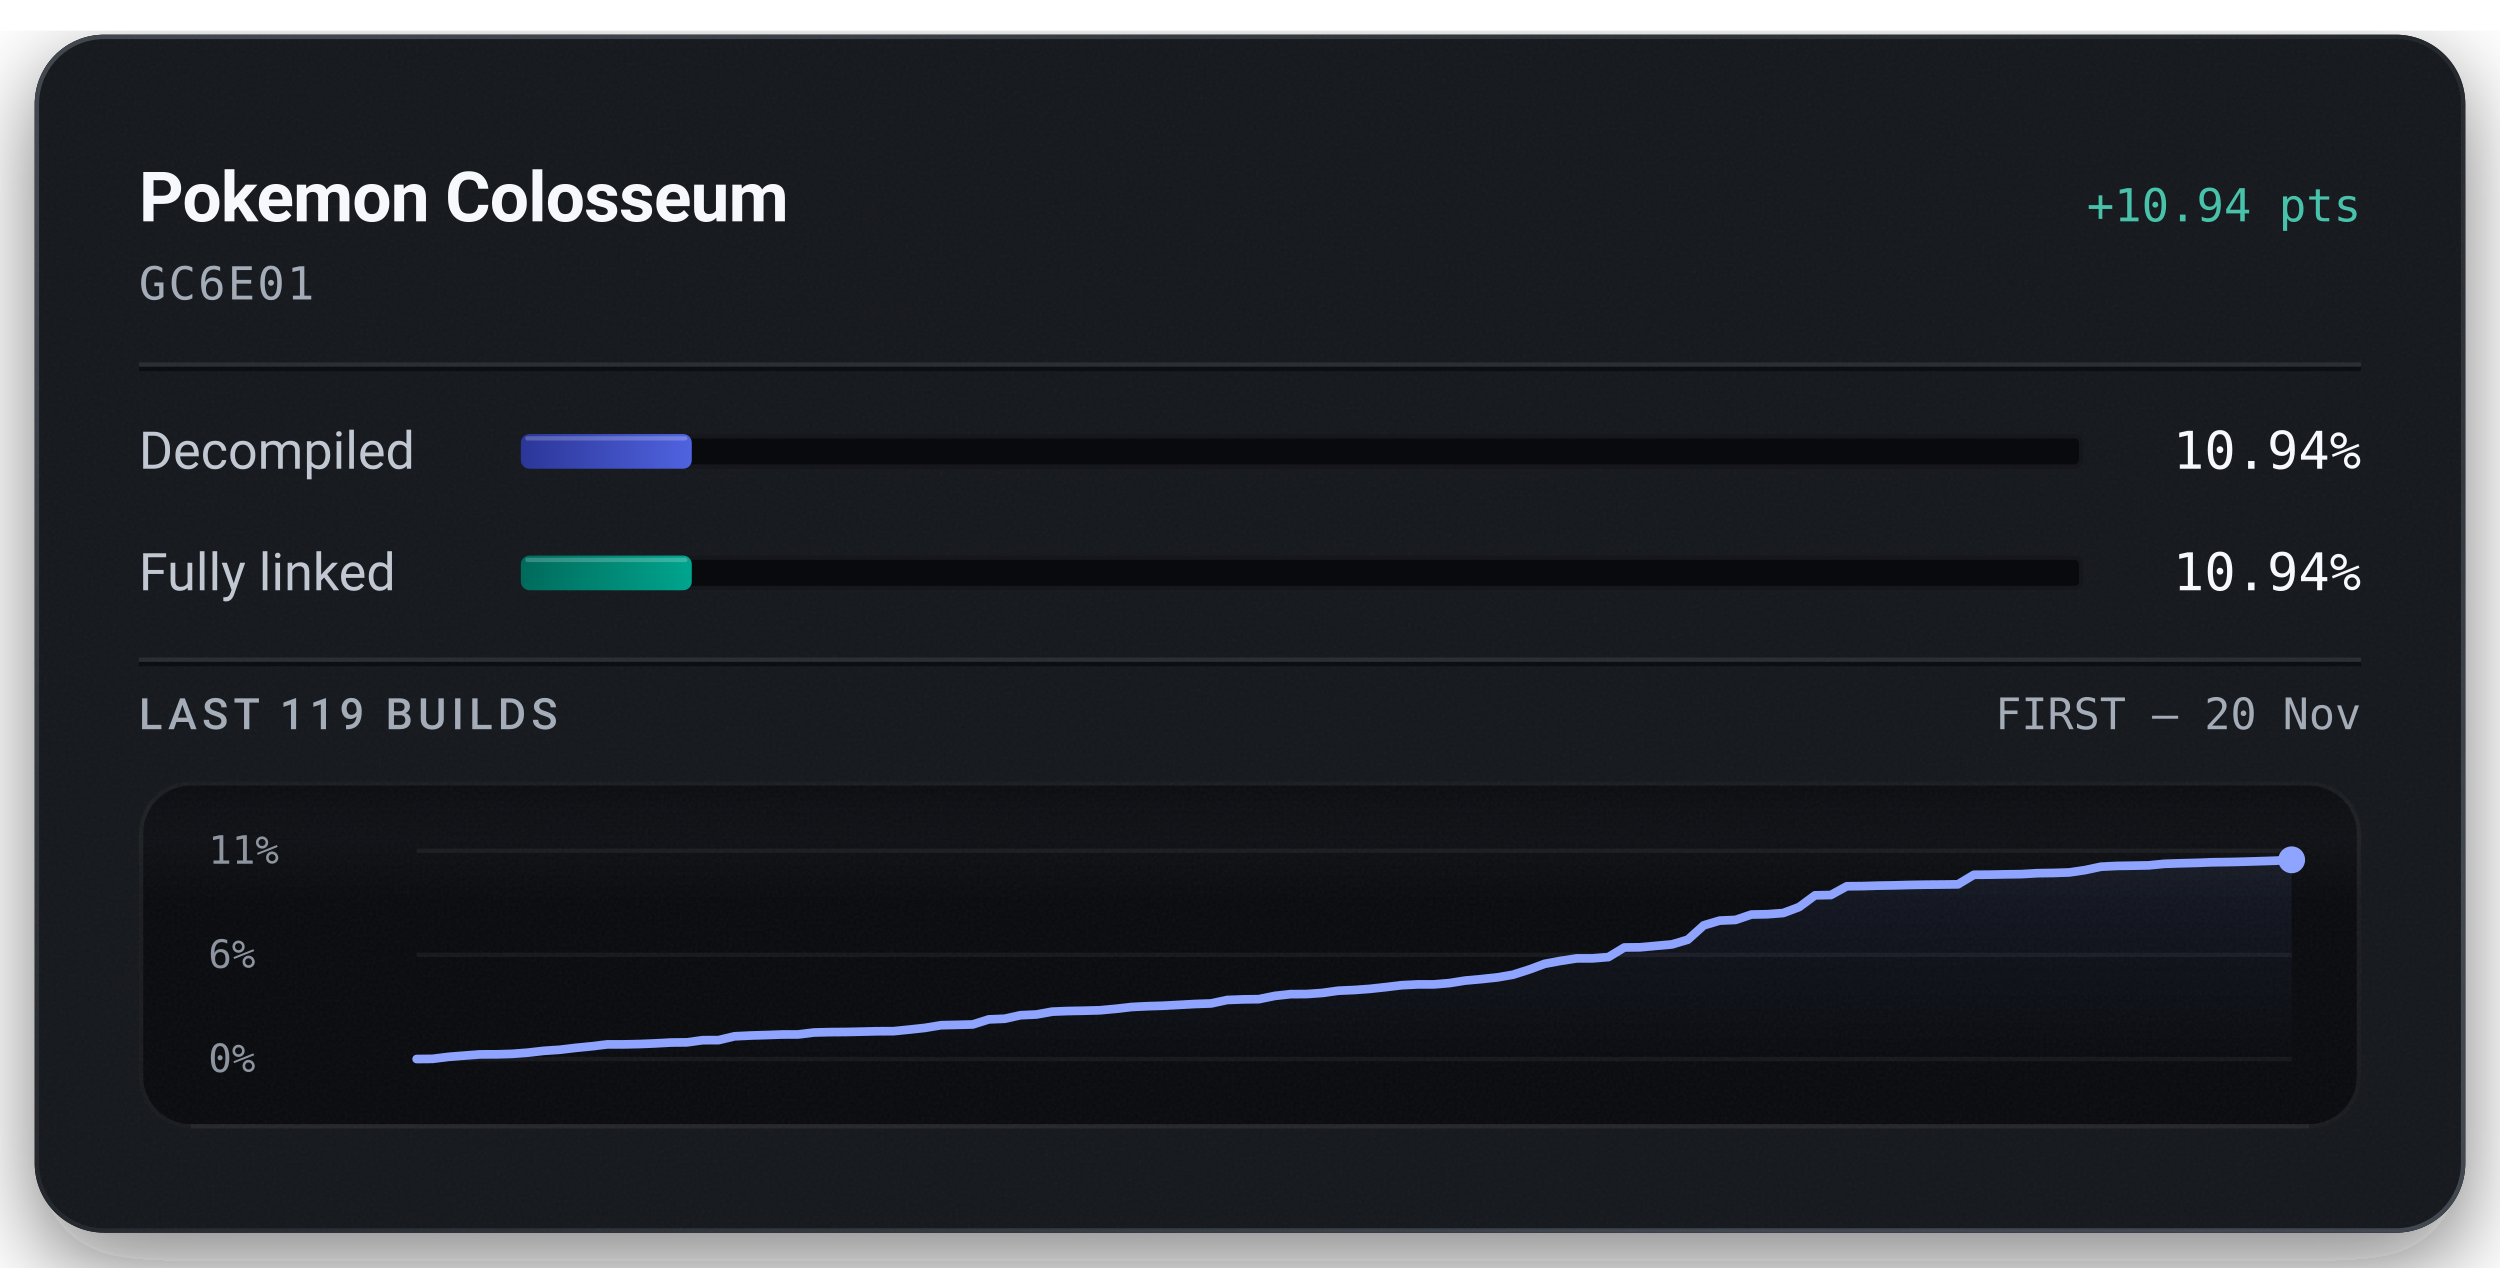
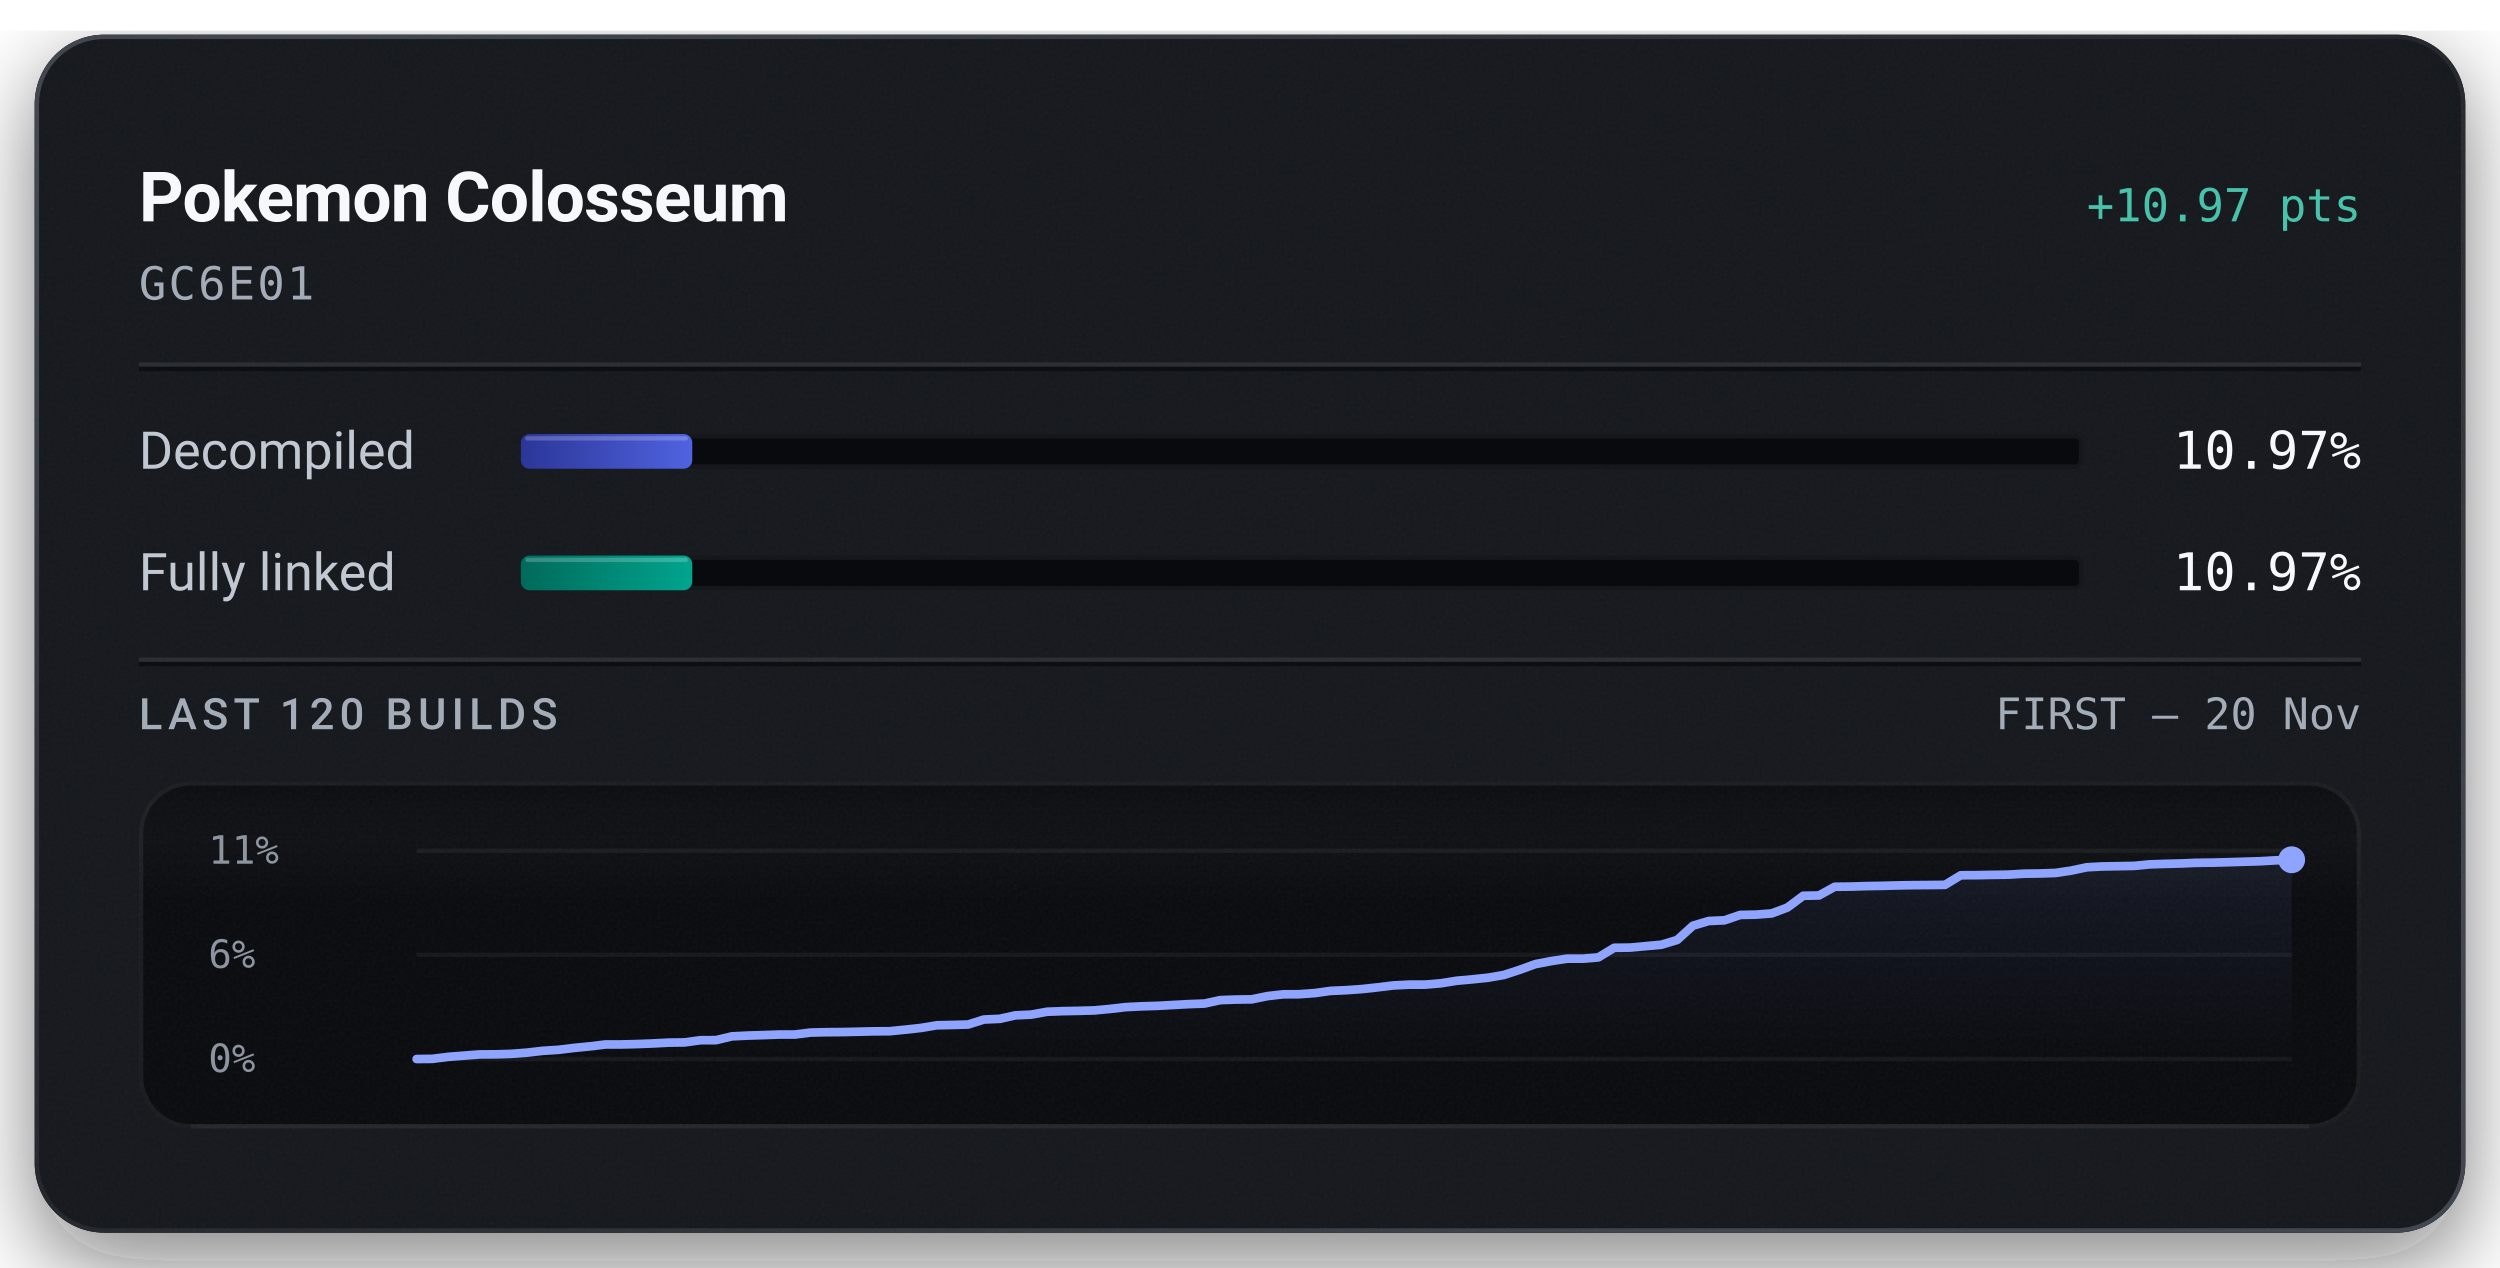
<svg xmlns="http://www.w3.org/2000/svg" width="576" height="292" viewBox="0 0 576 292" role="img" aria-labelledby="title description">
  <defs>
    <linearGradient id="badge-rim" x1="1" y1="1" x2="0" y2="0">
      <stop offset="0.15" stop-color="#6b747f" stop-opacity="0.5" />
      <stop offset="0.51" stop-color="#6b747f" stop-opacity="0.15" />
      <stop offset="0.93" stop-color="#6b747f" stop-opacity="0.5" />
    </linearGradient>
    <linearGradient id="badge-progress" x1="0" y1="0" x2="1" y2="0">
      <stop offset="0" stop-color="#2b3698" />
      <stop offset="1" stop-color="#5063e0" />
    </linearGradient>
    <linearGradient id="badge-linked" x1="0" y1="0" x2="1" y2="0">
      <stop offset="0" stop-color="#006a5b" />
      <stop offset="1" stop-color="#00a58e" />
    </linearGradient>
    <filter id="badge-grain" x="0" y="0" width="100%" height="100%">
      <feTurbulence type="fractalNoise" baseFrequency="1.4" numOctaves="2" stitchTiles="stitch" />
      <feColorMatrix type="saturate" values="0" />
    </filter>
    <filter id="badge-shadow" x="-15%" y="-15%" width="130%" height="150%">
      <feDropShadow dx="0" dy="7" stdDeviation="11" flood-color="#080a0e" flood-opacity="0.55" />
    </filter>
    <clipPath id="badge-card-clip">
      <rect x="8" y="8" width="560" height="276" rx="16" />
    </clipPath>
    <linearGradient id="badge-area" x1="0" y1="0" x2="0" y2="1">
      <stop offset="0" stop-color="#8ea4ff" stop-opacity="0.085" />
      <stop offset="1" stop-color="#8ea4ff" stop-opacity="0" />
    </linearGradient>
    <linearGradient id="badge-well-frost" x1="0" y1="0" x2="0" y2="1">
      <stop offset="0" stop-color="#f6f8fb" stop-opacity="0.045" />
      <stop offset="1" stop-color="#f6f8fb" stop-opacity="0" />
    </linearGradient>
    <linearGradient id="badge-well-shade" x1="0" y1="0" x2="0" y2="1">
      <stop offset="0" stop-color="#080a0e" stop-opacity="0.9" />
      <stop offset="1" stop-color="#080a0e" stop-opacity="0" />
    </linearGradient>
    <clipPath id="badge-well-clip">
      <rect x="32" y="180" width="512" height="80" rx="12" />
    </clipPath>
  </defs>
  <rect x="8" y="8" width="560" height="276" rx="16" fill="#14171c" filter="url(#badge-shadow)" />
  <g clip-path="url(#badge-card-clip)">
    <rect x="8" y="8" width="560" height="276" rx="16" fill="#14171c" />
    <rect x="8" y="8" width="560" height="276" filter="url(#badge-grain)" opacity="0.05" />
  </g>
  <rect x="8.5" y="8.5" width="559" height="275" rx="15.5" fill="none" stroke="url(#badge-rim)" stroke-width="1" />
  <text x="32" y="51" fill="#f6f8fb" font-family="system-ui, -apple-system, 'Segoe UI', Roboto, sans-serif" font-size="16" font-weight="600" text-anchor="start" letter-spacing="-0.2">Pokemon Colosseum</text>
-   <text x="544" y="51" fill="#49c2ab" font-family="ui-monospace, 'SF Mono', 'Cascadia Mono', Menlo, Consolas, monospace" font-size="10.5" font-weight="500" text-anchor="end">+10.94 pts</text>
+   <text x="544" y="51" fill="#49c2ab" font-family="ui-monospace, 'SF Mono', 'Cascadia Mono', Menlo, Consolas, monospace" font-size="10.5" font-weight="500" text-anchor="end">+10.97 pts</text>
  <text x="32" y="69" fill="#a3acb7" font-family="ui-monospace, 'SF Mono', 'Cascadia Mono', Menlo, Consolas, monospace" font-size="10.5" font-weight="400" text-anchor="start" letter-spacing="0.5">GC6E01</text>
  <line x1="32" y1="84" x2="544" y2="84" stroke="#f6f8fb" stroke-opacity="0.09" stroke-width="1" />
  <line x1="32" y1="85" x2="544" y2="85" stroke="#080a0e" stroke-opacity="0.7" stroke-width="1" />
  <text x="32" y="108" fill="#c1c8d2" font-family="system-ui, -apple-system, 'Segoe UI', Roboto, sans-serif" font-size="12" font-weight="400" text-anchor="start">Decompiled</text>
  <rect x="120" y="100" width="360" height="8" rx="2" fill="#080a0e" />
  <rect x="120.5" y="100.5" width="359" height="7" rx="1.5" fill="none" stroke="#f6f8fb" stroke-opacity="0.06" stroke-width="1" />
-   <rect x="120" y="100" width="39.39" height="8" rx="2" fill="url(#badge-progress)" />
-   <rect x="121" y="100.5" width="37.39" height="1" rx="0.5" fill="#f6f8fb" fill-opacity="0.22" />
-   <text x="544" y="108" fill="#f6f8fb" font-family="ui-monospace, 'SF Mono', 'Cascadia Mono', Menlo, Consolas, monospace" font-size="12" font-weight="500" text-anchor="end">10.94%</text>
+   <rect x="120" y="100" width="39.50" height="8" rx="2" fill="url(#badge-progress)" />
+   <rect x="121" y="100.5" width="37.50" height="1" rx="0.5" fill="#f6f8fb" fill-opacity="0.22" />
+   <text x="544" y="108" fill="#f6f8fb" font-family="ui-monospace, 'SF Mono', 'Cascadia Mono', Menlo, Consolas, monospace" font-size="12" font-weight="500" text-anchor="end">10.97%</text>
  <text x="32" y="136" fill="#c1c8d2" font-family="system-ui, -apple-system, 'Segoe UI', Roboto, sans-serif" font-size="12" font-weight="400" text-anchor="start">Fully linked</text>
  <rect x="120" y="128" width="360" height="8" rx="2" fill="#080a0e" />
  <rect x="120.5" y="128.5" width="359" height="7" rx="1.5" fill="none" stroke="#f6f8fb" stroke-opacity="0.06" stroke-width="1" />
-   <rect x="120" y="128" width="39.39" height="8" rx="2" fill="url(#badge-linked)" />
-   <rect x="121" y="128.5" width="37.39" height="1" rx="0.5" fill="#f6f8fb" fill-opacity="0.22" />
-   <text x="544" y="136" fill="#f6f8fb" font-family="ui-monospace, 'SF Mono', 'Cascadia Mono', Menlo, Consolas, monospace" font-size="12" font-weight="500" text-anchor="end">10.94%</text>
+   <rect x="120" y="128" width="39.50" height="8" rx="2" fill="url(#badge-linked)" />
+   <rect x="121" y="128.5" width="37.50" height="1" rx="0.5" fill="#f6f8fb" fill-opacity="0.22" />
+   <text x="544" y="136" fill="#f6f8fb" font-family="ui-monospace, 'SF Mono', 'Cascadia Mono', Menlo, Consolas, monospace" font-size="12" font-weight="500" text-anchor="end">10.97%</text>
  <line x1="32" y1="152" x2="544" y2="152" stroke="#f6f8fb" stroke-opacity="0.09" stroke-width="1" />
  <line x1="32" y1="153" x2="544" y2="153" stroke="#080a0e" stroke-opacity="0.7" stroke-width="1" />
-   <text x="32" y="168" fill="#a3acb7" font-family="system-ui, -apple-system, 'Segoe UI', Roboto, sans-serif" font-size="10" font-weight="500" text-anchor="start" letter-spacing="1.2">LAST 119 BUILDS</text>
+   <text x="32" y="168" fill="#a3acb7" font-family="system-ui, -apple-system, 'Segoe UI', Roboto, sans-serif" font-size="10" font-weight="500" text-anchor="start" letter-spacing="1.2">LAST 120 BUILDS</text>
  <text x="544" y="168" fill="#a3acb7" font-family="ui-monospace, 'SF Mono', 'Cascadia Mono', Menlo, Consolas, monospace" font-size="10" font-weight="400" text-anchor="end">FIRST – 20 Nov</text>
  <g clip-path="url(#badge-well-clip)">
    <rect x="32" y="180" width="512" height="80" rx="12" fill="#080a0e" />
    <rect x="32" y="180" width="512" height="28" fill="url(#badge-well-frost)" />
    <rect x="32" y="180" width="512" height="14" fill="url(#badge-well-shade)" />
    <rect x="32" y="180" width="512" height="80" filter="url(#badge-grain)" opacity="0.05" />
  </g>
  <rect x="32.5" y="180.5" width="511" height="79" rx="11.5" fill="none" stroke="#f6f8fb" stroke-opacity="0.07" stroke-width="1" />
  <line x1="44" y1="259.5" x2="532" y2="259.5" stroke="#f6f8fb" stroke-opacity="0.05" stroke-width="1" />
  <text x="48" y="199" fill="#a3acb7" font-family="ui-monospace, 'SF Mono', 'Cascadia Mono', Menlo, Consolas, monospace" font-size="9" font-weight="400" text-anchor="start" fill-opacity="0.85">11%</text>
  <text x="48" y="223" fill="#a3acb7" font-family="ui-monospace, 'SF Mono', 'Cascadia Mono', Menlo, Consolas, monospace" font-size="9" font-weight="400" text-anchor="start" fill-opacity="0.85">6%</text>
  <text x="48" y="247" fill="#a3acb7" font-family="ui-monospace, 'SF Mono', 'Cascadia Mono', Menlo, Consolas, monospace" font-size="9" font-weight="400" text-anchor="start" fill-opacity="0.85">0%</text>
  <line x1="96" y1="196.00" x2="528" y2="196.00" stroke="#f6f8fb" stroke-opacity="0.055" stroke-width="1" />
  <line x1="96" y1="220.00" x2="528" y2="220.00" stroke="#f6f8fb" stroke-opacity="0.055" stroke-width="1" />
  <line x1="96" y1="244.00" x2="528" y2="244.00" stroke="#f6f8fb" stroke-opacity="0.055" stroke-width="1" />
-   <path d="M96.00,244.00 L99.66,243.96 L103.32,243.50 L106.98,243.21 L110.64,242.93 L114.31,242.92 L117.97,242.81 L121.63,242.53 L125.29,242.11 L128.95,241.87 L132.61,241.43 L136.27,241.07 L139.93,240.63 L143.59,240.63 L147.25,240.55 L150.92,240.40 L154.58,240.20 L158.24,240.16 L161.90,239.66 L165.56,239.64 L169.22,238.77 L172.88,238.59 L176.54,238.48 L180.20,238.35 L183.86,238.34 L187.53,237.89 L191.19,237.80 L194.85,237.77 L198.51,237.69 L202.17,237.60 L205.83,237.59 L209.49,237.22 L213.15,236.82 L216.81,236.21 L220.47,236.13 L224.14,236.03 L227.80,234.87 L231.46,234.72 L235.12,233.91 L238.78,233.74 L242.44,233.08 L246.10,232.94 L249.76,232.87 L253.42,232.77 L257.08,232.43 L260.75,232.01 L264.41,231.83 L268.07,231.72 L271.73,231.52 L275.39,231.32 L279.05,231.19 L282.71,230.40 L286.37,230.26 L290.03,230.21 L293.69,229.46 L297.36,229.05 L301.02,229.03 L304.68,228.77 L308.34,228.26 L312.00,228.10 L315.66,227.83 L319.32,227.43 L322.98,226.99 L326.64,226.81 L330.31,226.81 L333.97,226.50 L337.63,225.92 L341.29,225.59 L344.95,225.20 L348.61,224.57 L352.27,223.40 L355.93,222.06 L359.59,221.38 L363.25,220.82 L366.92,220.81 L370.58,220.51 L374.24,218.30 L377.90,218.26 L381.56,217.92 L385.22,217.59 L388.88,216.50 L392.54,213.20 L396.20,212.11 L399.86,211.95 L403.53,210.71 L407.19,210.64 L410.85,210.36 L414.51,208.99 L418.17,206.29 L421.83,206.21 L425.49,204.20 L429.15,204.16 L432.81,204.05 L436.47,203.99 L440.14,203.89 L443.80,203.83 L447.46,203.80 L451.12,203.75 L454.78,201.55 L458.44,201.52 L462.10,201.45 L465.76,201.40 L469.42,201.18 L473.08,201.13 L476.75,201.01 L480.41,200.47 L484.07,199.69 L487.73,199.51 L491.39,199.45 L495.05,199.38 L498.71,199.02 L502.37,198.90 L506.03,198.81 L509.69,198.67 L513.36,198.62 L517.02,198.53 L520.68,198.42 L524.34,198.30 L528.00,198.10 L528.00,244.00 L96.00,244.00 Z" fill="url(#badge-area)" />
-   <path d="M96.00,244.00 L99.66,243.96 L103.32,243.50 L106.98,243.21 L110.64,242.93 L114.31,242.92 L117.97,242.81 L121.63,242.53 L125.29,242.11 L128.95,241.87 L132.61,241.43 L136.27,241.07 L139.93,240.63 L143.59,240.63 L147.25,240.55 L150.92,240.40 L154.58,240.20 L158.24,240.16 L161.90,239.66 L165.56,239.64 L169.22,238.77 L172.88,238.59 L176.54,238.48 L180.20,238.35 L183.86,238.34 L187.53,237.89 L191.19,237.80 L194.85,237.77 L198.51,237.69 L202.17,237.60 L205.83,237.59 L209.49,237.22 L213.15,236.82 L216.81,236.21 L220.47,236.13 L224.14,236.03 L227.80,234.87 L231.46,234.72 L235.12,233.91 L238.78,233.74 L242.44,233.08 L246.10,232.94 L249.76,232.87 L253.42,232.77 L257.08,232.43 L260.75,232.01 L264.41,231.83 L268.07,231.72 L271.73,231.52 L275.39,231.32 L279.05,231.19 L282.71,230.40 L286.37,230.26 L290.03,230.21 L293.69,229.46 L297.36,229.05 L301.02,229.03 L304.68,228.77 L308.34,228.26 L312.00,228.10 L315.66,227.83 L319.32,227.43 L322.98,226.99 L326.64,226.81 L330.31,226.81 L333.97,226.50 L337.63,225.92 L341.29,225.59 L344.95,225.20 L348.61,224.57 L352.27,223.40 L355.93,222.06 L359.59,221.38 L363.25,220.83 L366.92,220.81 L370.58,220.51 L374.24,218.30 L377.90,218.26 L381.56,217.92 L385.22,217.59 L388.88,216.50 L392.54,213.20 L396.20,212.11 L399.86,211.95 L403.53,210.71 L407.19,210.64 L410.85,210.36 L414.51,208.99 L418.17,206.29 L421.83,206.21 L425.49,204.20 L429.15,204.16 L432.81,204.05 L436.47,203.99 L440.14,203.89 L443.80,203.83 L447.46,203.80 L451.12,203.75 L454.78,201.55 L458.44,201.52 L462.10,201.45 L465.76,201.40 L469.42,201.18 L473.08,201.13 L476.75,201.01 L480.41,200.47 L484.07,199.69 L487.73,199.51 L491.39,199.45 L495.05,199.38 L498.71,199.02 L502.37,198.90 L506.03,198.81 L509.69,198.67 L513.36,198.62 L517.02,198.53 L520.68,198.42 L524.34,198.30 L528.00,198.10" fill="none" stroke="#49c2ab" stroke-width="1.5" stroke-linejoin="round" stroke-linecap="round" />
-   <path d="M96.00,244.00 L99.66,243.96 L103.32,243.50 L106.98,243.21 L110.64,242.93 L114.31,242.92 L117.97,242.81 L121.63,242.53 L125.29,242.11 L128.95,241.87 L132.61,241.43 L136.27,241.07 L139.93,240.63 L143.59,240.63 L147.25,240.55 L150.92,240.40 L154.58,240.20 L158.24,240.16 L161.90,239.66 L165.56,239.64 L169.22,238.77 L172.88,238.59 L176.54,238.48 L180.20,238.35 L183.86,238.34 L187.53,237.89 L191.19,237.80 L194.85,237.77 L198.51,237.69 L202.17,237.60 L205.83,237.59 L209.49,237.22 L213.15,236.82 L216.81,236.21 L220.47,236.13 L224.14,236.03 L227.80,234.87 L231.46,234.72 L235.12,233.91 L238.78,233.74 L242.44,233.08 L246.10,232.94 L249.76,232.87 L253.42,232.77 L257.08,232.43 L260.75,232.01 L264.41,231.83 L268.07,231.72 L271.73,231.52 L275.39,231.32 L279.05,231.19 L282.71,230.40 L286.37,230.26 L290.03,230.21 L293.69,229.46 L297.36,229.05 L301.02,229.03 L304.68,228.77 L308.34,228.26 L312.00,228.10 L315.66,227.83 L319.32,227.43 L322.98,226.99 L326.64,226.81 L330.31,226.81 L333.97,226.50 L337.63,225.92 L341.29,225.59 L344.95,225.20 L348.61,224.57 L352.27,223.40 L355.93,222.06 L359.59,221.38 L363.25,220.82 L366.92,220.81 L370.58,220.51 L374.24,218.30 L377.90,218.26 L381.56,217.92 L385.22,217.59 L388.88,216.50 L392.54,213.20 L396.20,212.11 L399.86,211.95 L403.53,210.71 L407.19,210.64 L410.85,210.36 L414.51,208.99 L418.17,206.29 L421.83,206.21 L425.49,204.20 L429.15,204.16 L432.81,204.05 L436.47,203.99 L440.14,203.89 L443.80,203.83 L447.46,203.80 L451.12,203.75 L454.78,201.55 L458.44,201.52 L462.10,201.45 L465.76,201.40 L469.42,201.18 L473.08,201.13 L476.75,201.01 L480.41,200.47 L484.07,199.69 L487.73,199.51 L491.39,199.45 L495.05,199.38 L498.71,199.02 L502.37,198.90 L506.03,198.81 L509.69,198.67 L513.36,198.62 L517.02,198.53 L520.68,198.42 L524.34,198.30 L528.00,198.10" fill="none" stroke="#8ea4ff" stroke-width="2" stroke-linejoin="round" stroke-linecap="round" />
-   <circle cx="528.00" cy="198.10" r="2.6" fill="#49c2ab" />
-   <circle cx="528.00" cy="198.10" r="3.1" fill="#8ea4ff" />
+   <path d="M96.00,244.00 L99.63,243.96 L103.26,243.50 L106.89,243.22 L110.52,242.94 L114.15,242.92 L117.78,242.81 L121.41,242.53 L125.04,242.11 L128.67,241.88 L132.30,241.44 L135.93,241.08 L139.56,240.64 L143.19,240.64 L146.82,240.55 L150.45,240.41 L154.08,240.22 L157.71,240.17 L161.34,239.67 L164.97,239.65 L168.61,238.78 L172.24,238.60 L175.87,238.49 L179.50,238.36 L183.13,238.36 L186.76,237.90 L190.39,237.82 L194.02,237.79 L197.65,237.71 L201.28,237.62 L204.91,237.60 L208.54,237.24 L212.17,236.84 L215.80,236.23 L219.43,236.15 L223.06,236.05 L226.69,234.90 L230.32,234.74 L233.95,233.94 L237.58,233.77 L241.21,233.11 L244.84,232.97 L248.47,232.90 L252.10,232.80 L255.73,232.46 L259.36,232.04 L262.99,231.86 L266.62,231.75 L270.25,231.55 L273.88,231.35 L277.51,231.22 L281.14,230.43 L284.77,230.30 L288.40,230.25 L292.03,229.50 L295.66,229.09 L299.29,229.07 L302.92,228.81 L306.55,228.30 L310.18,228.14 L313.82,227.88 L317.45,227.48 L321.08,227.04 L324.71,226.86 L328.34,226.86 L331.97,226.55 L335.60,225.97 L339.23,225.64 L342.86,225.26 L346.49,224.63 L350.12,223.45 L353.75,222.13 L357.38,221.44 L361.01,220.88 L364.64,220.88 L368.27,220.58 L371.90,218.37 L375.53,218.33 L379.16,217.99 L382.79,217.66 L386.42,216.57 L390.05,213.28 L393.68,212.20 L397.31,212.04 L400.94,210.80 L404.57,210.73 L408.20,210.45 L411.83,209.09 L415.46,206.39 L419.09,206.31 L422.72,204.31 L426.35,204.27 L429.98,204.16 L433.61,204.10 L437.24,204.00 L440.87,203.94 L444.50,203.91 L448.13,203.87 L451.76,201.66 L455.39,201.64 L459.03,201.57 L462.66,201.52 L466.29,201.30 L469.92,201.25 L473.55,201.13 L477.18,200.59 L480.81,199.82 L484.44,199.63 L488.07,199.57 L491.70,199.50 L495.33,199.15 L498.96,199.03 L502.59,198.94 L506.22,198.79 L509.85,198.75 L513.48,198.65 L517.11,198.54 L520.74,198.43 L524.37,198.22 L528.00,198.09 L528.00,244.00 L96.00,244.00 Z" fill="url(#badge-area)" />
+   <path d="M96.00,244.00 L99.63,243.96 L103.26,243.50 L106.89,243.22 L110.52,242.94 L114.15,242.92 L117.78,242.81 L121.41,242.53 L125.04,242.11 L128.67,241.88 L132.30,241.44 L135.93,241.08 L139.56,240.64 L143.19,240.64 L146.82,240.55 L150.45,240.41 L154.08,240.22 L157.71,240.17 L161.34,239.67 L164.97,239.65 L168.61,238.78 L172.24,238.60 L175.87,238.49 L179.50,238.36 L183.13,238.36 L186.76,237.90 L190.39,237.82 L194.02,237.79 L197.65,237.71 L201.28,237.62 L204.91,237.60 L208.54,237.24 L212.17,236.84 L215.80,236.23 L219.43,236.15 L223.06,236.05 L226.69,234.90 L230.32,234.74 L233.95,233.94 L237.58,233.77 L241.21,233.11 L244.84,232.97 L248.47,232.90 L252.10,232.80 L255.73,232.46 L259.36,232.04 L262.99,231.86 L266.62,231.75 L270.25,231.55 L273.88,231.35 L277.51,231.22 L281.14,230.43 L284.77,230.30 L288.40,230.25 L292.03,229.50 L295.66,229.09 L299.29,229.07 L302.92,228.81 L306.55,228.30 L310.18,228.14 L313.82,227.88 L317.45,227.48 L321.08,227.04 L324.71,226.86 L328.34,226.86 L331.97,226.55 L335.60,225.97 L339.23,225.64 L342.86,225.26 L346.49,224.63 L350.12,223.45 L353.75,222.13 L357.38,221.44 L361.01,220.89 L364.64,220.88 L368.27,220.58 L371.90,218.37 L375.53,218.33 L379.16,217.99 L382.79,217.66 L386.42,216.57 L390.05,213.28 L393.68,212.20 L397.31,212.04 L400.94,210.80 L404.57,210.73 L408.20,210.45 L411.83,209.09 L415.46,206.39 L419.09,206.31 L422.72,204.31 L426.35,204.27 L429.98,204.16 L433.61,204.10 L437.24,204.00 L440.87,203.94 L444.50,203.91 L448.13,203.87 L451.76,201.66 L455.39,201.64 L459.03,201.57 L462.66,201.52 L466.29,201.30 L469.92,201.25 L473.55,201.13 L477.18,200.59 L480.81,199.82 L484.44,199.63 L488.07,199.57 L491.70,199.50 L495.33,199.15 L498.96,199.03 L502.59,198.94 L506.22,198.79 L509.85,198.75 L513.48,198.65 L517.11,198.54 L520.74,198.43 L524.37,198.22 L528.00,198.09" fill="none" stroke="#49c2ab" stroke-width="1.5" stroke-linejoin="round" stroke-linecap="round" />
+   <path d="M96.00,244.00 L99.63,243.96 L103.26,243.50 L106.89,243.22 L110.52,242.94 L114.15,242.92 L117.78,242.81 L121.41,242.53 L125.04,242.11 L128.67,241.88 L132.30,241.44 L135.93,241.08 L139.56,240.64 L143.19,240.64 L146.82,240.55 L150.45,240.41 L154.08,240.22 L157.71,240.17 L161.34,239.67 L164.97,239.65 L168.61,238.78 L172.24,238.60 L175.87,238.49 L179.50,238.36 L183.13,238.36 L186.76,237.90 L190.39,237.82 L194.02,237.79 L197.65,237.71 L201.28,237.62 L204.91,237.60 L208.54,237.24 L212.17,236.84 L215.80,236.23 L219.43,236.15 L223.06,236.05 L226.69,234.90 L230.32,234.74 L233.95,233.94 L237.58,233.77 L241.21,233.11 L244.84,232.97 L248.47,232.90 L252.10,232.80 L255.73,232.46 L259.36,232.04 L262.99,231.86 L266.62,231.75 L270.25,231.55 L273.88,231.35 L277.51,231.22 L281.14,230.43 L284.77,230.30 L288.40,230.25 L292.03,229.50 L295.66,229.09 L299.29,229.07 L302.92,228.81 L306.55,228.30 L310.18,228.14 L313.82,227.88 L317.45,227.48 L321.08,227.04 L324.71,226.86 L328.34,226.86 L331.97,226.55 L335.60,225.97 L339.23,225.64 L342.86,225.26 L346.49,224.63 L350.12,223.45 L353.75,222.13 L357.38,221.44 L361.01,220.88 L364.64,220.88 L368.27,220.58 L371.90,218.37 L375.53,218.33 L379.16,217.99 L382.79,217.66 L386.42,216.57 L390.05,213.28 L393.68,212.20 L397.31,212.04 L400.94,210.80 L404.57,210.73 L408.20,210.45 L411.83,209.09 L415.46,206.39 L419.09,206.31 L422.72,204.31 L426.35,204.27 L429.98,204.16 L433.61,204.10 L437.24,204.00 L440.87,203.94 L444.50,203.91 L448.13,203.87 L451.76,201.66 L455.39,201.64 L459.03,201.57 L462.66,201.52 L466.29,201.30 L469.92,201.25 L473.55,201.13 L477.18,200.59 L480.81,199.82 L484.44,199.63 L488.07,199.57 L491.70,199.50 L495.33,199.15 L498.96,199.03 L502.59,198.94 L506.22,198.79 L509.85,198.75 L513.48,198.65 L517.11,198.54 L520.74,198.43 L524.37,198.22 L528.00,198.09" fill="none" stroke="#8ea4ff" stroke-width="2" stroke-linejoin="round" stroke-linecap="round" />
+   <circle cx="528.00" cy="198.09" r="2.6" fill="#49c2ab" />
+   <circle cx="528.00" cy="198.09" r="3.1" fill="#8ea4ff" />
</svg>
